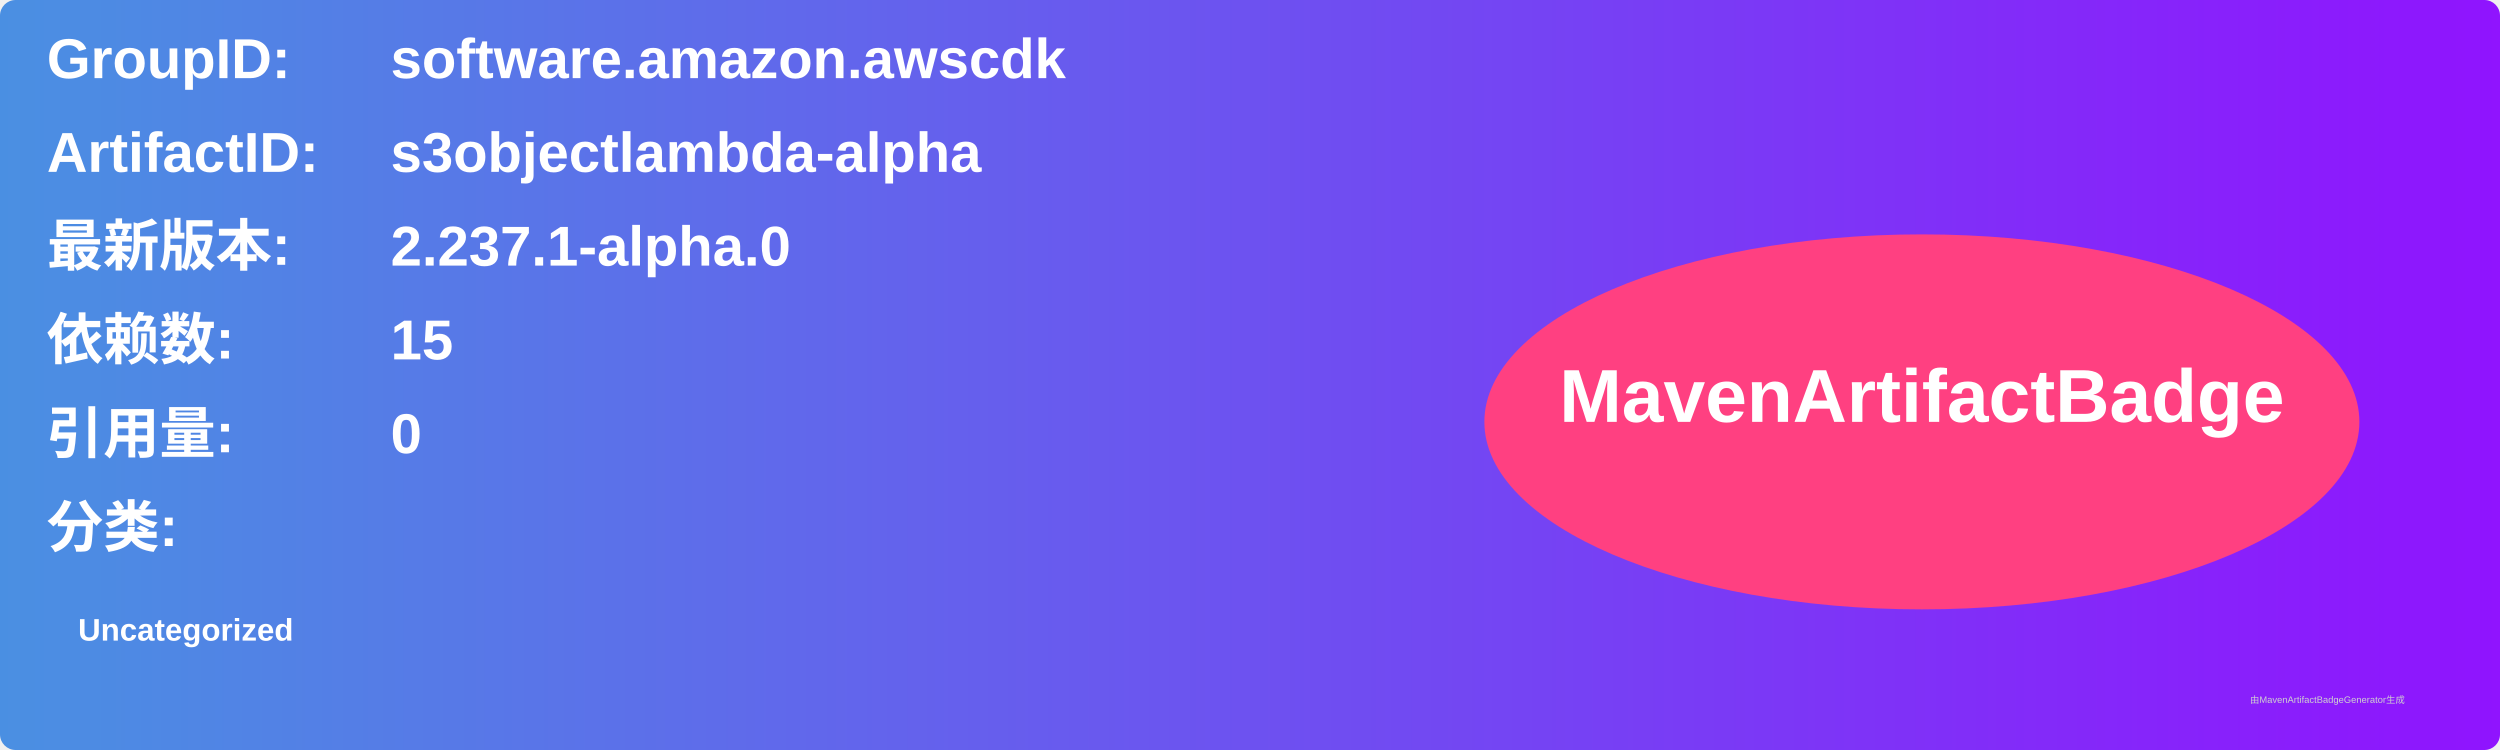
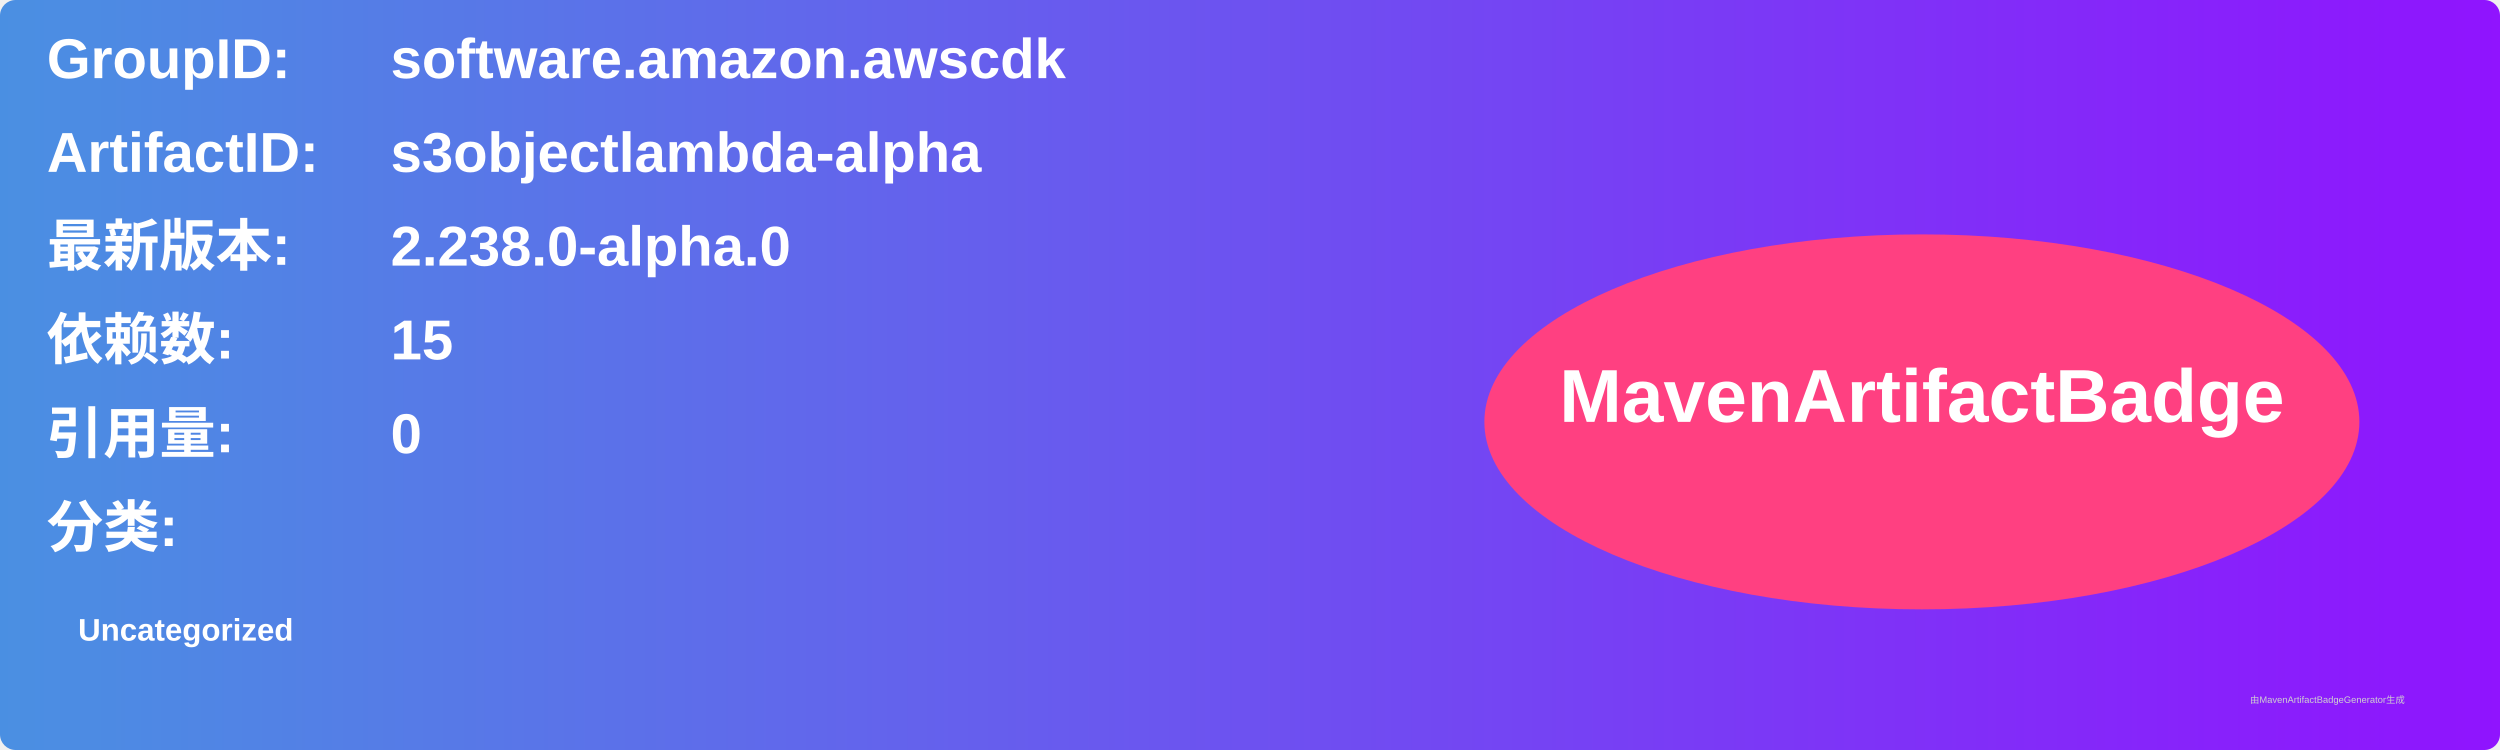
<svg xmlns="http://www.w3.org/2000/svg" width="800" height="240" viewBox="0 0 800 240">
  <linearGradient id="grad" x1="0%" y1="0%" x2="100%" y2="0%">
    <stop offset="0%" stop-color="#4a90e2" />
    <stop offset="100%" stop-color="#9013fe" />
  </linearGradient>
  <rect width="100%" height="100%" rx="5" ry="5" fill="url(#grad)" />
  <g transform="translate(15, 15)">
    <text x="0" y="10" font-family="Arial" font-size="18" fill="white" font-weight="bold" width="260">GroupID:</text>
    <text x="110" y="10" font-family="Arial" font-size="18" fill="white" font-weight="bold" width="460">software.amazon.awscdk</text>
    <text x="0" y="40" font-family="Arial" font-size="18" fill="white" font-weight="bold" width="260">ArtifactID:</text>
    <text x="110" y="40" font-family="Arial" font-size="18" fill="white" font-weight="bold" width="460">s3objectlambda-alpha</text>
    <text x="0" y="70" font-family="Arial" font-size="18" fill="white" font-weight="bold">最新版本:</text>
    <text x="110" y="70" font-family="Arial" font-size="18" fill="white" font-weight="bold">
-       <tspan font-weight="bold">2.237.1-alpha.0</tspan>
+       <tspan font-weight="bold">2.238.0-alpha.0</tspan>
    </text>
    <text x="0" y="100" font-family="Arial" font-size="18" fill="white" font-weight="bold">依赖数: </text>
    <text x="110" y="100" font-family="Arial" font-size="18" fill="white">
      <tspan font-weight="bold">15</tspan>
    </text>
    <text x="0" y="130" font-family="Arial" font-size="18" fill="white" font-weight="bold">引用量: </text>
    <text x="110" y="130" font-family="Arial" font-size="18" fill="white">
      <tspan font-weight="bold">0</tspan>
    </text>
    <text x="0" y="160" font-family="Arial" font-size="18" fill="white" font-weight="bold">分类:</text>
    <text x="10" y="190" font-family="Arial" font-size="10" fill="white">
      <tspan font-weight="bold">Uncategorized</tspan>
    </text>
    <ellipse cx="600" cy="120" rx="140" ry="60" fill="#ff4081" />
    <text x="600" y="120" text-anchor="middle" font-family="Arial" font-size="24" fill="white" font-weight="bold">MavenArtifactBadge</text>
  </g>
  <text x="720" y="225" font-family="Arial" font-size="3" fill="#d0d0d0">由MavenArtifactBadgeGenerator生成</text>
</svg>
